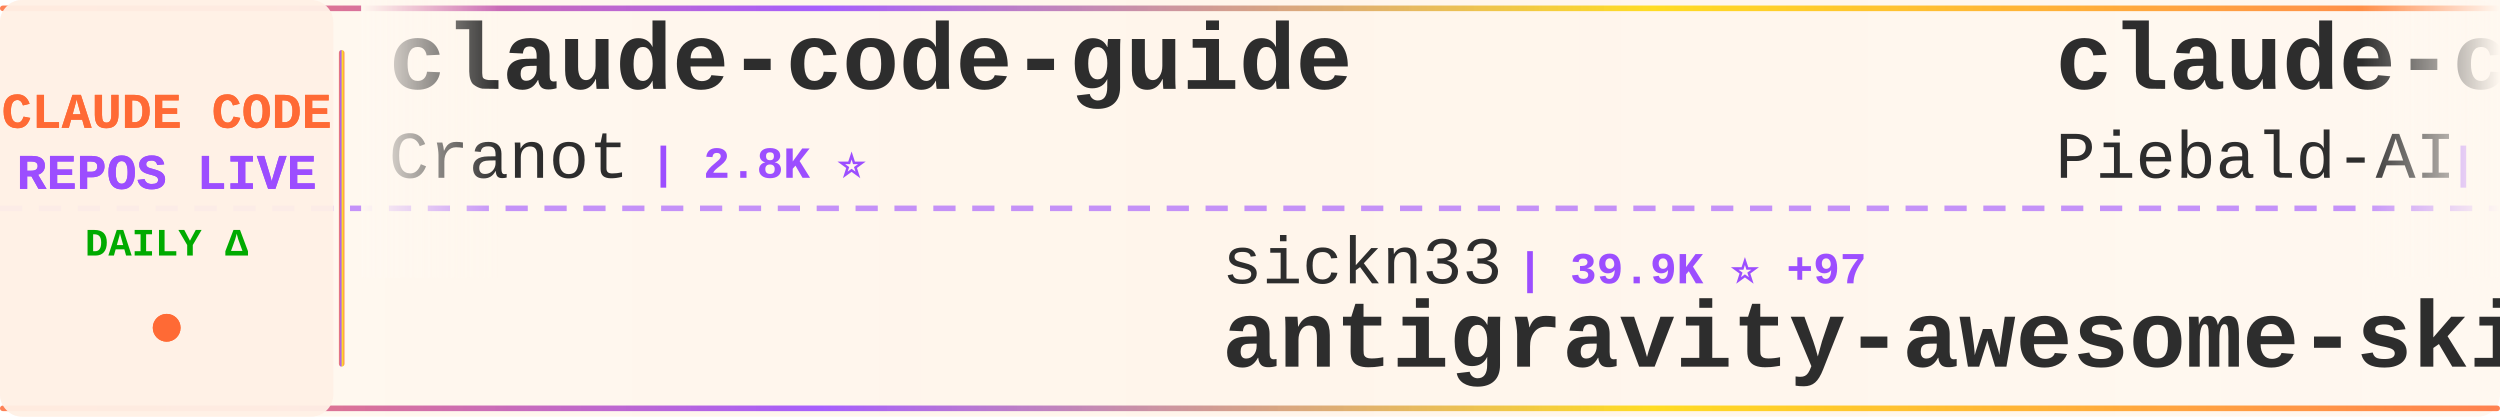
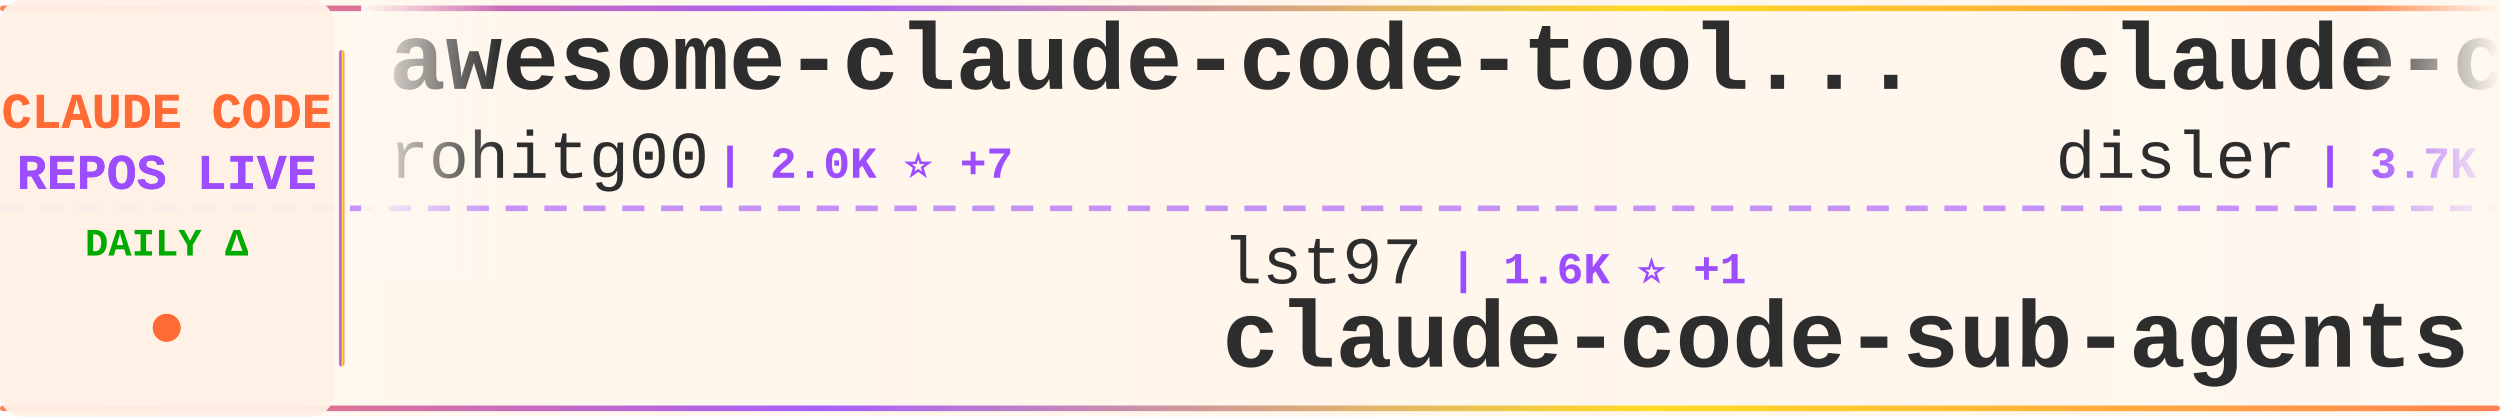
<svg xmlns="http://www.w3.org/2000/svg" width="900" height="150">
  <defs>
    <linearGradient id="tickerBg" x1="0%" y1="0%" x2="100%" y2="0%">
      <stop offset="0%" style="stop-color:#fff8f0;stop-opacity:0.98" />
      <stop offset="50%" style="stop-color:#fff5eb;stop-opacity:1" />
      <stop offset="100%" style="stop-color:#fff8f0;stop-opacity:0.98" />
    </linearGradient>
    <linearGradient id="borderGrad" x1="0%" y1="0%" x2="100%" y2="0%">
      <stop offset="0%" style="stop-color:#FF6B35;stop-opacity:0.85">
        <animate attributeName="stop-opacity" values="0.85;1;0.85" dur="2s" repeatCount="indefinite" />
      </stop>
      <stop offset="33%" style="stop-color:#9C4EFF;stop-opacity:0.9">
        <animate attributeName="stop-opacity" values="0.9;1;0.9" dur="2.2s" repeatCount="indefinite" />
      </stop>
      <stop offset="66%" style="stop-color:#FFD700;stop-opacity:0.85">
        <animate attributeName="stop-opacity" values="0.85;1;0.85" dur="1.8s" repeatCount="indefinite" />
      </stop>
      <stop offset="100%" style="stop-color:#FF6B35;stop-opacity:0.85">
        <animate attributeName="stop-opacity" values="0.85;1;0.85" dur="2s" repeatCount="indefinite" />
      </stop>
    </linearGradient>
    <filter id="textGlow">
      <feGaussianBlur stdDeviation="0.15" result="coloredBlur" />
      <feMerge>
        <feMergeNode in="coloredBlur" />
        <feMergeNode in="SourceGraphic" />
      </feMerge>
    </filter>
    <filter id="metricGlow">
      <feGaussianBlur stdDeviation="0.2" result="coloredBlur" />
      <feMerge>
        <feMergeNode in="coloredBlur" />
        <feMergeNode in="SourceGraphic" />
      </feMerge>
    </filter>
    <linearGradient id="leftFade" x1="0%" y1="0%" x2="100%" y2="0%">
      <stop offset="0%" style="stop-color:#fff8f0;stop-opacity:1" />
      <stop offset="100%" style="stop-color:#fff8f0;stop-opacity:0" />
    </linearGradient>
    <linearGradient id="rightFade" x1="0%" y1="0%" x2="100%" y2="0%">
      <stop offset="0%" style="stop-color:#fff8f0;stop-opacity:0" />
      <stop offset="100%" style="stop-color:#fff8f0;stop-opacity:1" />
    </linearGradient>
  </defs>
  <rect width="900" height="150" fill="url(#tickerBg)" rx="8" />
  <rect x="0" y="2" width="900" height="2" fill="url(#borderGrad)" rx="1" />
  <rect x="0" y="146" width="900" height="2" fill="url(#borderGrad)" rx="1" />
  <line x1="0" y1="75" x2="900" y2="75" stroke="#9C4EFF" stroke-width="2" stroke-dasharray="8 6" opacity="0.6" />
  <rect x="0" y="0" width="120" height="150" fill="#fff0e6" opacity="0.95" rx="8" />
  <text x="60" y="46" font-family="'Courier New', monospace" font-size="18" font-weight="bold" fill="#FF6B35" text-anchor="middle" filter="url(#textGlow)">
    CLAUDE CODE
  </text>
  <text x="60" y="68" font-family="'Courier New', monospace" font-size="18" font-weight="bold" fill="#9C4EFF" text-anchor="middle" filter="url(#textGlow)">
    REPOS LIVE
  </text>
  <text x="60" y="92" font-family="'Courier New', monospace" font-size="14" font-weight="bold" fill="#00aa00" text-anchor="middle">
    DAILY Δ
  </text>
  <circle cx="60" cy="118" r="5" fill="#FF6B35" filter="url(#metricGlow)">
    <animate attributeName="r" values="4;6;4" dur="1.5s" repeatCount="indefinite" />
    <animate attributeName="opacity" values="0.6;1;0.6" dur="1.5s" repeatCount="indefinite" />
  </circle>
  <rect x="122" y="18" width="2" height="114" fill="url(#borderGrad)" rx="1" />
  <clipPath id="tickerClip">
    <rect x="130" y="0" width="770" height="150" />
  </clipPath>
  <g clip-path="url(#tickerClip)">
    <g id="tickerItems">
      <animateTransform attributeName="transform" attributeType="XML" type="translate" from="0 0" to="-3000 0" dur="54s" repeatCount="indefinite" />
      <g transform="translate(0, 0)">
-         <text x="140" y="32" font-family="'Courier New', monospace" font-size="34" font-weight="bold" fill="#2d2d2d">claude-code-guide</text>
-         <text x="140" y="64" font-family="'Courier New', monospace" font-size="24" font-weight="normal" fill="#2d2d2d" opacity="1.0">Cranot</text>
-         <text x="234" y="64" font-family="'Courier New', monospace" font-size="16" font-weight="bold" fill="#9C4EFF"> | 2.8K ⭐</text>
+         <text x="140" y="32" font-family="'Courier New', monospace" font-size="34" font-weight="bold" fill="#2d2d2d">awesome-claude-code-tool...</text>
+         <text x="140" y="64" font-family="'Courier New', monospace" font-size="24" font-weight="normal" fill="#2d2d2d" opacity="1.0">rohitg00</text>
+         <text x="258" y="64" font-family="'Courier New', monospace" font-size="16" font-weight="bold" fill="#9C4EFF"> | 2.0K ⭐ +7</text>
      </g>
      <g transform="translate(300, 0)">
-         <text x="140" y="102" font-family="'Courier New', monospace" font-size="24" font-weight="normal" fill="#2d2d2d" opacity="1.0">sickn33</text>
-         <text x="246" y="102" font-family="'Courier New', monospace" font-size="16" font-weight="bold" fill="#9C4EFF"> | 39.9K ⭐ +97</text>
-         <text x="140" y="132" font-family="'Courier New', monospace" font-size="34" font-weight="bold" fill="#2d2d2d">antigravity-awesome-skil...</text>
+         <text x="140" y="102" font-family="'Courier New', monospace" font-size="24" font-weight="normal" fill="#2d2d2d" opacity="1.0">lst97</text>
+         <text x="222" y="102" font-family="'Courier New', monospace" font-size="16" font-weight="bold" fill="#9C4EFF"> | 1.6K ⭐ +1</text>
+         <text x="140" y="132" font-family="'Courier New', monospace" font-size="34" font-weight="bold" fill="#2d2d2d">claude-code-sub-agents</text>
      </g>
      <g transform="translate(600, 0)">
-         <text x="140" y="32" font-family="'Courier New', monospace" font-size="34" font-weight="bold" fill="#2d2d2d">claude-code-system-promp...</text>
-         <text x="140" y="64" font-family="'Courier New', monospace" font-size="24" font-weight="normal" fill="#2d2d2d" opacity="1.0">Piebald-AI</text>
-         <text x="282" y="64" font-family="'Courier New', monospace" font-size="16" font-weight="bold" fill="#9C4EFF"> | 10.8K ⭐ +22</text>
+         <text x="140" y="32" font-family="'Courier New', monospace" font-size="34" font-weight="bold" fill="#2d2d2d">claude-code-hooks-master...</text>
+         <text x="140" y="64" font-family="'Courier New', monospace" font-size="24" font-weight="normal" fill="#2d2d2d" opacity="1.0">disler</text>
+         <text x="234" y="64" font-family="'Courier New', monospace" font-size="16" font-weight="bold" fill="#9C4EFF"> | 3.7K ⭐ +1</text>
      </g>
      <g transform="translate(900, 0)">
-         <text x="140" y="102" font-family="'Courier New', monospace" font-size="24" font-weight="normal" fill="#2d2d2d" opacity="1.0">AprilNEA</text>
-         <text x="258" y="102" font-family="'Courier New', monospace" font-size="16" font-weight="bold" fill="#9C4EFF"> | 383 ⭐</text>
-         <text x="140" y="132" font-family="'Courier New', monospace" font-size="34" font-weight="bold" fill="#2d2d2d">claude-code-source</text>
+         <text x="140" y="102" font-family="'Courier New', monospace" font-size="24" font-weight="normal" fill="#2d2d2d" opacity="1.0">jeremylongshore</text>
+         <text x="342" y="102" font-family="'Courier New', monospace" font-size="16" font-weight="bold" fill="#9C4EFF"> | 2.3K ⭐ +13</text>
+         <text x="140" y="132" font-family="'Courier New', monospace" font-size="34" font-weight="bold" fill="#2d2d2d">claude-code-plugins-plus...</text>
      </g>
      <g transform="translate(1200, 0)">
-         <text x="140" y="32" font-family="'Courier New', monospace" font-size="34" font-weight="bold" fill="#2d2d2d">claude-code-local</text>
-         <text x="140" y="64" font-family="'Courier New', monospace" font-size="24" font-weight="normal" fill="#2d2d2d" opacity="1.0">nicedreamzapp</text>
-         <text x="318" y="64" font-family="'Courier New', monospace" font-size="16" font-weight="bold" fill="#9C4EFF"> | 2.7K ⭐ +3</text>
+         <text x="140" y="32" font-family="'Courier New', monospace" font-size="34" font-weight="bold" fill="#2d2d2d">claude-code-workflows</text>
+         <text x="140" y="64" font-family="'Courier New', monospace" font-size="24" font-weight="normal" fill="#2d2d2d" opacity="1.0">OneRedOak</text>
+         <text x="270" y="64" font-family="'Courier New', monospace" font-size="16" font-weight="bold" fill="#9C4EFF"> | 3.8K ⭐ +1</text>
      </g>
      <g transform="translate(1500, 0)">
-         <text x="140" y="102" font-family="'Courier New', monospace" font-size="24" font-weight="normal" fill="#2d2d2d" opacity="1.0">Maciek-roboblog</text>
-         <text x="342" y="102" font-family="'Courier New', monospace" font-size="16" font-weight="bold" fill="#9C4EFF"> | 8.1K ⭐ +6</text>
-         <text x="140" y="132" font-family="'Courier New', monospace" font-size="34" font-weight="bold" fill="#2d2d2d">Claude-Code-Usage-Monito...</text>
+         <text x="140" y="102" font-family="'Courier New', monospace" font-size="24" font-weight="normal" fill="#2d2d2d" opacity="1.0">luyao618</text>
+         <text x="258" y="102" font-family="'Courier New', monospace" font-size="16" font-weight="bold" fill="#9C4EFF"> | 1.5K ⭐ +5</text>
+         <text x="140" y="132" font-family="'Courier New', monospace" font-size="34" font-weight="bold" fill="#2d2d2d">Claude-Code-Source-Study</text>
      </g>
      <g transform="translate(1800, 0)">
-         <text x="140" y="32" font-family="'Courier New', monospace" font-size="34" font-weight="bold" fill="#2d2d2d">claude-code-prompts</text>
-         <text x="140" y="64" font-family="'Courier New', monospace" font-size="24" font-weight="normal" fill="#2d2d2d" opacity="1.0">repowise-dev</text>
-         <text x="306" y="64" font-family="'Courier New', monospace" font-size="16" font-weight="bold" fill="#9C4EFF"> | 1.1K ⭐ +3</text>
+         <text x="140" y="32" font-family="'Courier New', monospace" font-size="34" font-weight="bold" fill="#2d2d2d">ClaudeCode</text>
+         <text x="140" y="64" font-family="'Courier New', monospace" font-size="24" font-weight="normal" fill="#2d2d2d" opacity="1.0">guanshan</text>
+         <text x="258" y="64" font-family="'Courier New', monospace" font-size="16" font-weight="bold" fill="#9C4EFF"> | 60 ⭐</text>
      </g>
      <g transform="translate(2100, 0)">
-         <text x="140" y="102" font-family="'Courier New', monospace" font-size="24" font-weight="normal" fill="#2d2d2d" opacity="1.0">carlvellotti</text>
-         <text x="306" y="102" font-family="'Courier New', monospace" font-size="16" font-weight="bold" fill="#9C4EFF"> | 2.1K ⭐ +1</text>
-         <text x="140" y="132" font-family="'Courier New', monospace" font-size="34" font-weight="bold" fill="#2d2d2d">claude-code-pm-course</text>
+         <text x="140" y="102" font-family="'Courier New', monospace" font-size="24" font-weight="normal" fill="#2d2d2d" opacity="1.0">Piebald-AI</text>
+         <text x="282" y="102" font-family="'Courier New', monospace" font-size="16" font-weight="bold" fill="#9C4EFF"> | 10.8K ⭐ +23</text>
+         <text x="140" y="132" font-family="'Courier New', monospace" font-size="34" font-weight="bold" fill="#2d2d2d">claude-code-system-promp...</text>
      </g>
      <g transform="translate(2400, 0)">
-         <text x="140" y="32" font-family="'Courier New', monospace" font-size="34" font-weight="bold" fill="#2d2d2d">claude-coder</text>
-         <text x="140" y="64" font-family="'Courier New', monospace" font-size="24" font-weight="normal" fill="#2d2d2d" opacity="1.0">kodu-ai</text>
-         <text x="246" y="64" font-family="'Courier New', monospace" font-size="16" font-weight="bold" fill="#9C4EFF"> | 5.3K ⭐ +1</text>
+         <text x="140" y="32" font-family="'Courier New', monospace" font-size="34" font-weight="bold" fill="#2d2d2d">claude-code-harness</text>
+         <text x="140" y="64" font-family="'Courier New', monospace" font-size="24" font-weight="normal" fill="#2d2d2d" opacity="1.0">Chachamaru127</text>
+         <text x="318" y="64" font-family="'Courier New', monospace" font-size="16" font-weight="bold" fill="#9C4EFF"> | 2.6K ⭐ +12</text>
      </g>
      <g transform="translate(2700, 0)">
-         <text x="140" y="102" font-family="'Courier New', monospace" font-size="24" font-weight="normal" fill="#2d2d2d" opacity="1.0">OneRedOak</text>
-         <text x="270" y="102" font-family="'Courier New', monospace" font-size="16" font-weight="bold" fill="#9C4EFF"> | 3.8K ⭐ +1</text>
-         <text x="140" y="132" font-family="'Courier New', monospace" font-size="34" font-weight="bold" fill="#2d2d2d">claude-code-workflows</text>
+         <text x="140" y="102" font-family="'Courier New', monospace" font-size="24" font-weight="normal" fill="#2d2d2d" opacity="1.0">Yuyz0112</text>
+         <text x="258" y="102" font-family="'Courier New', monospace" font-size="16" font-weight="bold" fill="#9C4EFF"> | 2.4K ⭐ +2</text>
+         <text x="140" y="132" font-family="'Courier New', monospace" font-size="34" font-weight="bold" fill="#2d2d2d">claude-code-reverse</text>
      </g>
      <g transform="translate(3000, 0)">
-         <text x="140" y="32" font-family="'Courier New', monospace" font-size="34" font-weight="bold" fill="#2d2d2d">claude-code-guide</text>
-         <text x="140" y="64" font-family="'Courier New', monospace" font-size="24" font-weight="normal" fill="#2d2d2d" opacity="1.0">Cranot</text>
-         <text x="234" y="64" font-family="'Courier New', monospace" font-size="16" font-weight="bold" fill="#9C4EFF"> | 2.8K ⭐</text>
+         <text x="140" y="32" font-family="'Courier New', monospace" font-size="34" font-weight="bold" fill="#2d2d2d">awesome-claude-code-tool...</text>
+         <text x="140" y="64" font-family="'Courier New', monospace" font-size="24" font-weight="normal" fill="#2d2d2d" opacity="1.0">rohitg00</text>
+         <text x="258" y="64" font-family="'Courier New', monospace" font-size="16" font-weight="bold" fill="#9C4EFF"> | 2.0K ⭐ +7</text>
      </g>
      <g transform="translate(3300, 0)">
-         <text x="140" y="102" font-family="'Courier New', monospace" font-size="24" font-weight="normal" fill="#2d2d2d" opacity="1.0">sickn33</text>
-         <text x="246" y="102" font-family="'Courier New', monospace" font-size="16" font-weight="bold" fill="#9C4EFF"> | 39.9K ⭐ +97</text>
-         <text x="140" y="132" font-family="'Courier New', monospace" font-size="34" font-weight="bold" fill="#2d2d2d">antigravity-awesome-skil...</text>
+         <text x="140" y="102" font-family="'Courier New', monospace" font-size="24" font-weight="normal" fill="#2d2d2d" opacity="1.0">lst97</text>
+         <text x="222" y="102" font-family="'Courier New', monospace" font-size="16" font-weight="bold" fill="#9C4EFF"> | 1.6K ⭐ +1</text>
+         <text x="140" y="132" font-family="'Courier New', monospace" font-size="34" font-weight="bold" fill="#2d2d2d">claude-code-sub-agents</text>
      </g>
      <g transform="translate(3600, 0)">
-         <text x="140" y="32" font-family="'Courier New', monospace" font-size="34" font-weight="bold" fill="#2d2d2d">claude-code-system-promp...</text>
-         <text x="140" y="64" font-family="'Courier New', monospace" font-size="24" font-weight="normal" fill="#2d2d2d" opacity="1.0">Piebald-AI</text>
-         <text x="282" y="64" font-family="'Courier New', monospace" font-size="16" font-weight="bold" fill="#9C4EFF"> | 10.8K ⭐ +22</text>
+         <text x="140" y="32" font-family="'Courier New', monospace" font-size="34" font-weight="bold" fill="#2d2d2d">claude-code-hooks-master...</text>
+         <text x="140" y="64" font-family="'Courier New', monospace" font-size="24" font-weight="normal" fill="#2d2d2d" opacity="1.0">disler</text>
+         <text x="234" y="64" font-family="'Courier New', monospace" font-size="16" font-weight="bold" fill="#9C4EFF"> | 3.7K ⭐ +1</text>
      </g>
      <g transform="translate(3900, 0)">
-         <text x="140" y="102" font-family="'Courier New', monospace" font-size="24" font-weight="normal" fill="#2d2d2d" opacity="1.0">AprilNEA</text>
-         <text x="258" y="102" font-family="'Courier New', monospace" font-size="16" font-weight="bold" fill="#9C4EFF"> | 383 ⭐</text>
-         <text x="140" y="132" font-family="'Courier New', monospace" font-size="34" font-weight="bold" fill="#2d2d2d">claude-code-source</text>
+         <text x="140" y="102" font-family="'Courier New', monospace" font-size="24" font-weight="normal" fill="#2d2d2d" opacity="1.0">jeremylongshore</text>
+         <text x="342" y="102" font-family="'Courier New', monospace" font-size="16" font-weight="bold" fill="#9C4EFF"> | 2.3K ⭐ +13</text>
+         <text x="140" y="132" font-family="'Courier New', monospace" font-size="34" font-weight="bold" fill="#2d2d2d">claude-code-plugins-plus...</text>
      </g>
    </g>
  </g>
  <rect x="130" y="0" width="50" height="100" fill="url(#leftFade)" />
  <rect x="850" y="0" width="50" height="100" fill="url(#rightFade)" />
</svg>
